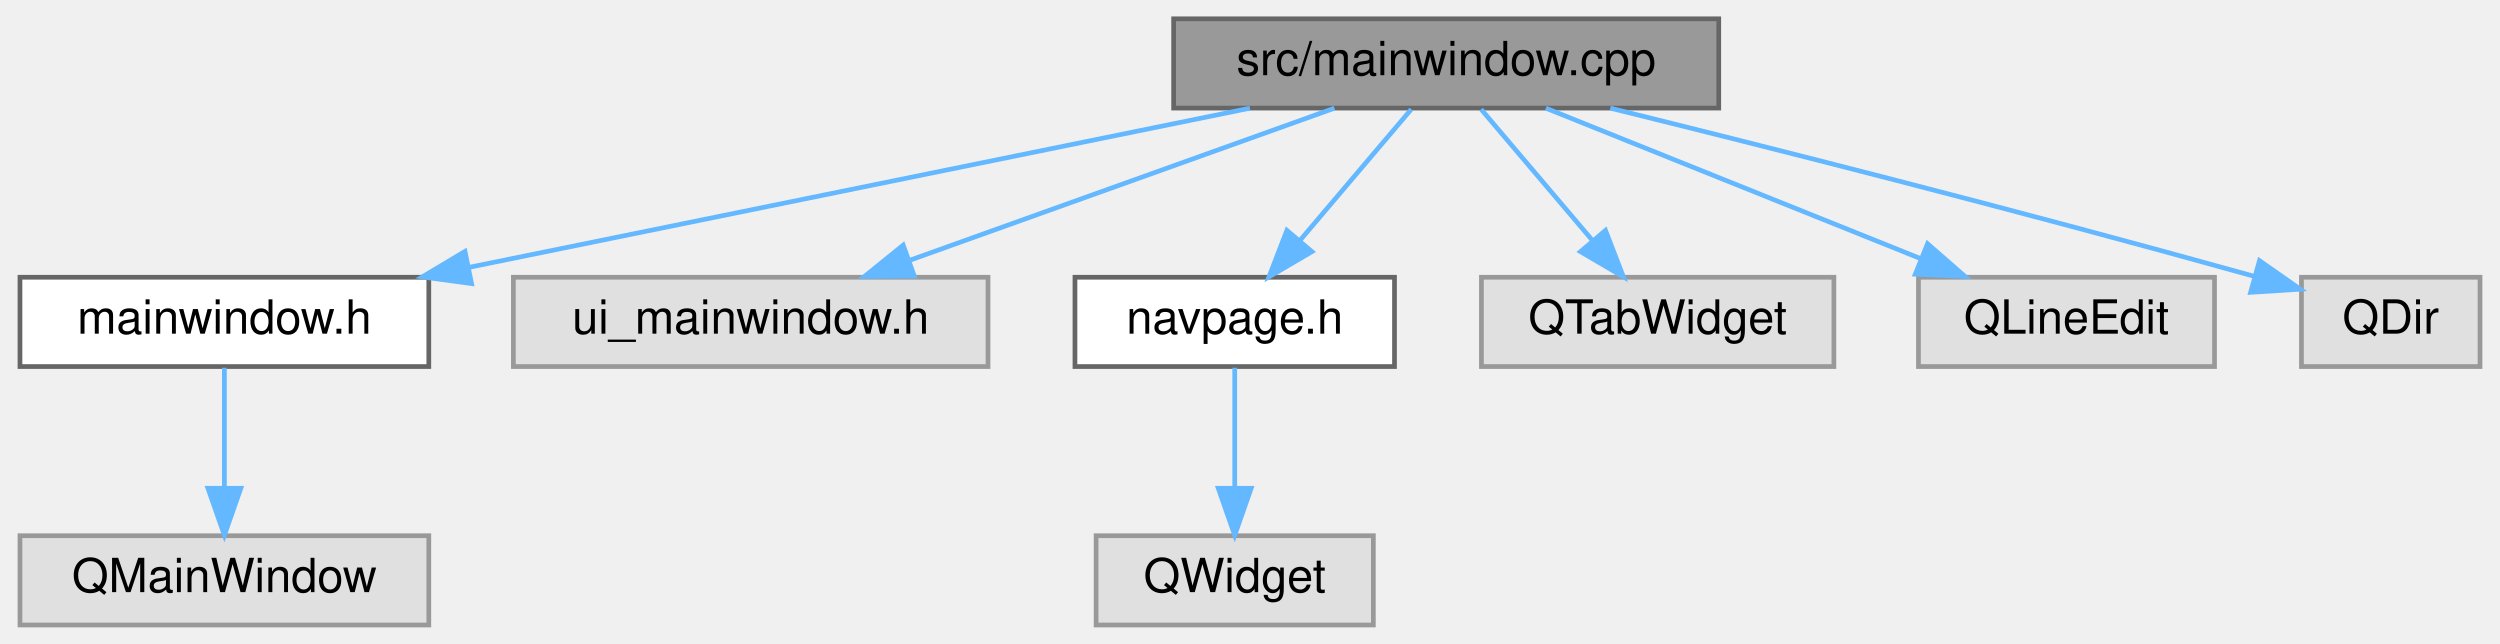
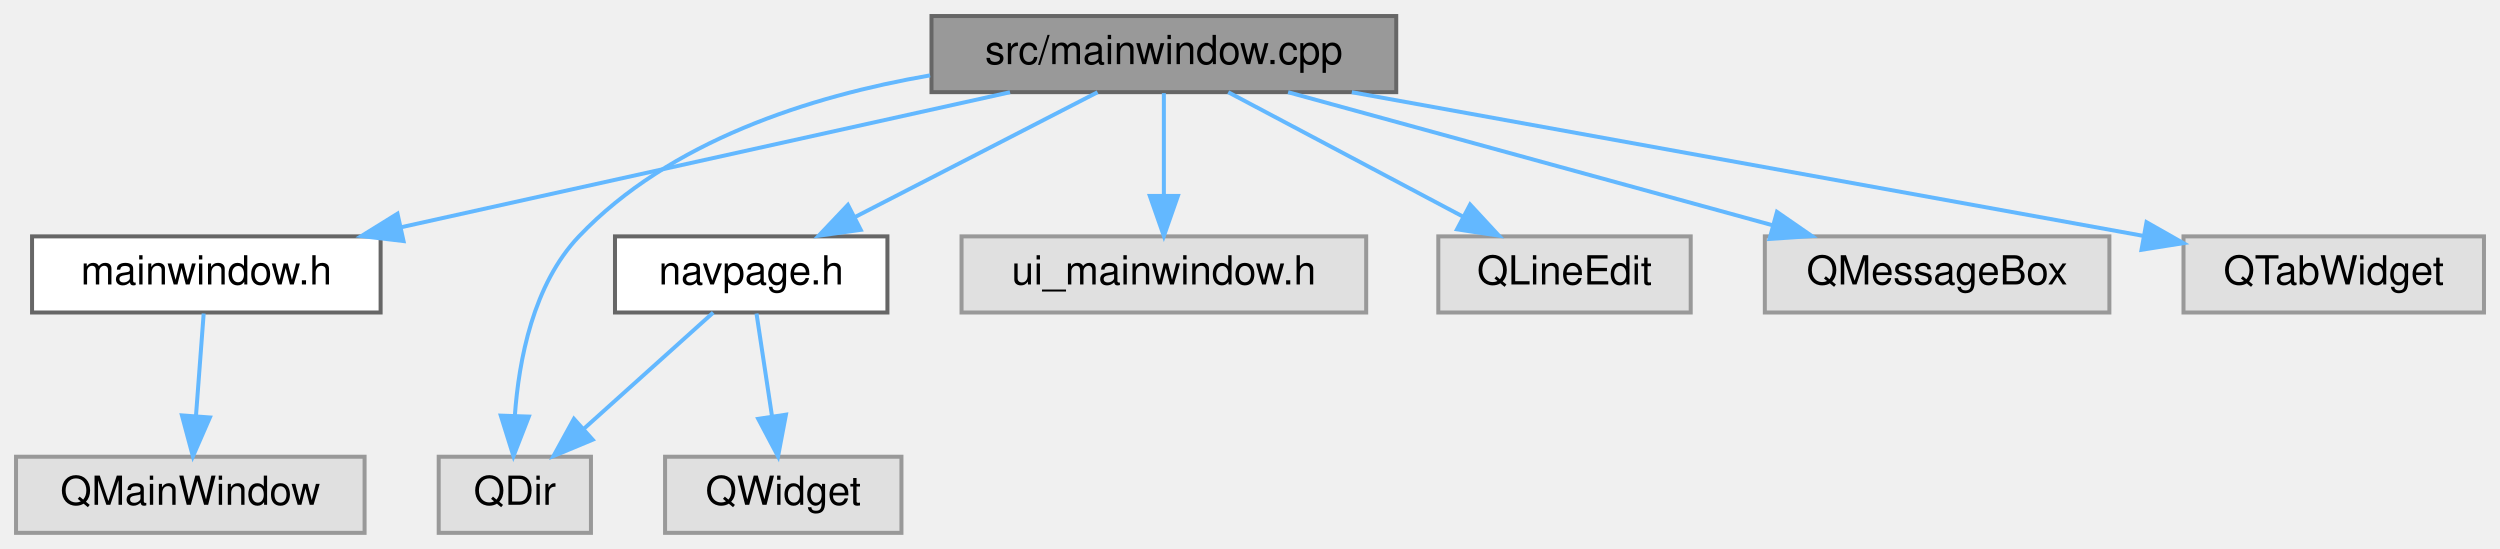
- <svg xmlns="http://www.w3.org/2000/svg" xmlns:xlink="http://www.w3.org/1999/xlink" width="532pt" height="137pt" viewBox="0.00 0.00 531.50 137.00">
+ <svg xmlns="http://www.w3.org/2000/svg" xmlns:xlink="http://www.w3.org/1999/xlink" width="624pt" height="137pt" viewBox="0.00 0.00 624.00 137.00">
  <g id="graph0" class="graph" transform="scale(1 1) rotate(0) translate(4 133)">
    <g id="node1" class="node">
      <g id="a_node1">
        <a xlink:title=" ">
-           <polygon fill="#999999" stroke="#666666" points="361.5,-129 245.5,-129 245.5,-110 361.5,-110 361.5,-129" />
-           <text text-anchor="middle" x="303.5" y="-117" font-family="Helvetica,sans-Serif" font-size="10.00">src/mainwindow.cpp</text>
+           <polygon fill="#999999" stroke="#666666" points="344.5,-129 228.5,-129 228.5,-110 344.5,-110 344.5,-129" />
+           <text text-anchor="middle" x="286.5" y="-117" font-family="Helvetica,sans-Serif" font-size="10.00">src/mainwindow.cpp</text>
        </a>
      </g>
    </g>
    <g id="node2" class="node">
      <g id="a_node2">
        <a xlink:href="mainwindow_8h.html" target="_top" xlink:title=" ">
-           <polygon fill="white" stroke="#666666" points="87,-74 0,-74 0,-55 87,-55 87,-74" />
-           <text text-anchor="middle" x="43.5" y="-62" font-family="Helvetica,sans-Serif" font-size="10.00">mainwindow.h</text>
+           <polygon fill="white" stroke="#666666" points="91,-74 4,-74 4,-55 91,-55 91,-74" />
+           <text text-anchor="middle" x="47.5" y="-62" font-family="Helvetica,sans-Serif" font-size="10.00">mainwindow.h</text>
        </a>
      </g>
    </g>
    <g id="edge1" class="edge">
-       <path fill="none" stroke="#63b8ff" d="M261.73,-109.98C216.56,-100.78 144.5,-86.09 95.65,-76.13" />
-       <polygon fill="#63b8ff" stroke="#63b8ff" points="96.1,-72.65 85.6,-74.08 94.7,-79.51 96.1,-72.65" />
+       <path fill="none" stroke="#63b8ff" d="M248.1,-109.98C206.76,-100.82 140.9,-86.21 96.01,-76.26" />
+       <polygon fill="#63b8ff" stroke="#63b8ff" points="96.72,-72.83 86.2,-74.08 95.21,-79.66 96.72,-72.83" />
    </g>
    <g id="node4" class="node">
      <g id="a_node4">
-         <a xlink:title=" ">
-           <polygon fill="#e0e0e0" stroke="#999999" points="206,-74 105,-74 105,-55 206,-55 206,-74" />
-           <text text-anchor="middle" x="155.5" y="-62" font-family="Helvetica,sans-Serif" font-size="10.00">ui_mainwindow.h</text>
+         <a xlink:href="navpage_8h.html" target="_top" xlink:title=" ">
+           <polygon fill="white" stroke="#666666" points="217.5,-74 149.5,-74 149.5,-55 217.5,-55 217.5,-74" />
+           <text text-anchor="middle" x="183.5" y="-62" font-family="Helvetica,sans-Serif" font-size="10.00">navpage.h</text>
        </a>
      </g>
    </g>
    <g id="edge3" class="edge">
-       <path fill="none" stroke="#63b8ff" d="M279.72,-109.98C255.27,-101.23 216.97,-87.51 189.35,-77.62" />
-       <polygon fill="#63b8ff" stroke="#63b8ff" points="190.31,-74.25 179.71,-74.17 187.95,-80.84 190.31,-74.25" />
+       <path fill="none" stroke="#63b8ff" d="M269.95,-109.98C253.61,-101.57 228.37,-88.59 209.37,-78.81" />
+       <polygon fill="#63b8ff" stroke="#63b8ff" points="210.84,-75.63 200.35,-74.17 207.64,-81.86 210.84,-75.63" />
    </g>
    <g id="node5" class="node">
      <g id="a_node5">
-         <a xlink:href="navpage_8h.html" target="_top" xlink:title=" ">
-           <polygon fill="white" stroke="#666666" points="292.5,-74 224.5,-74 224.5,-55 292.5,-55 292.5,-74" />
-           <text text-anchor="middle" x="258.5" y="-62" font-family="Helvetica,sans-Serif" font-size="10.00">navpage.h</text>
+         <a xlink:title=" ">
+           <polygon fill="#e0e0e0" stroke="#999999" points="143.5,-19 105.5,-19 105.5,0 143.5,0 143.5,-19" />
+           <text text-anchor="middle" x="124.5" y="-7" font-family="Helvetica,sans-Serif" font-size="10.00">QDir</text>
        </a>
      </g>
    </g>
-     <g id="edge4" class="edge">
-       <path fill="none" stroke="#63b8ff" d="M296.07,-109.75C289.65,-102.18 280.19,-91.05 272.38,-81.84" />
-       <polygon fill="#63b8ff" stroke="#63b8ff" points="274.93,-79.45 265.79,-74.09 269.6,-83.98 274.93,-79.45" />
+     <g id="edge7" class="edge">
+       <path fill="none" stroke="#63b8ff" d="M228.15,-114.19C198.12,-108.98 163.16,-97.8 140.5,-74 129.12,-62.05 125.5,-43.23 124.5,-29.17" />
+       <polygon fill="#63b8ff" stroke="#63b8ff" points="128,-29.02 124.16,-19.15 121,-29.26 128,-29.02" />
    </g>
    <g id="node7" class="node">
      <g id="a_node7">
        <a xlink:title=" ">
-           <polygon fill="#e0e0e0" stroke="#999999" points="386,-74 311,-74 311,-55 386,-55 386,-74" />
-           <text text-anchor="middle" x="348.5" y="-62" font-family="Helvetica,sans-Serif" font-size="10.00">QTabWidget</text>
+           <polygon fill="#e0e0e0" stroke="#999999" points="337,-74 236,-74 236,-55 337,-55 337,-74" />
+           <text text-anchor="middle" x="286.5" y="-62" font-family="Helvetica,sans-Serif" font-size="10.00">ui_mainwindow.h</text>
        </a>
      </g>
    </g>
    <g id="edge6" class="edge">
-       <path fill="none" stroke="#63b8ff" d="M310.93,-109.75C317.35,-102.18 326.81,-91.05 334.62,-81.84" />
-       <polygon fill="#63b8ff" stroke="#63b8ff" points="337.4,-83.98 341.21,-74.09 332.07,-79.45 337.4,-83.98" />
+       <path fill="none" stroke="#63b8ff" d="M286.5,-109.75C286.5,-102.8 286.5,-92.85 286.5,-84.13" />
+       <polygon fill="#63b8ff" stroke="#63b8ff" points="290,-84.09 286.5,-74.09 283,-84.09 290,-84.09" />
    </g>
    <g id="node8" class="node">
      <g id="a_node8">
        <a xlink:title=" ">
-           <polygon fill="#e0e0e0" stroke="#999999" points="467,-74 404,-74 404,-55 467,-55 467,-74" />
-           <text text-anchor="middle" x="435.5" y="-62" font-family="Helvetica,sans-Serif" font-size="10.00">QLineEdit</text>
+           <polygon fill="#e0e0e0" stroke="#999999" points="418,-74 355,-74 355,-55 418,-55 418,-74" />
+           <text text-anchor="middle" x="386.5" y="-62" font-family="Helvetica,sans-Serif" font-size="10.00">QLineEdit</text>
        </a>
      </g>
    </g>
-     <g id="edge7" class="edge">
-       <path fill="none" stroke="#63b8ff" d="M324.71,-109.98C346.23,-101.34 379.78,-87.87 404.33,-78.02" />
-       <polygon fill="#63b8ff" stroke="#63b8ff" points="405.93,-81.14 413.91,-74.17 403.32,-74.65 405.93,-81.14" />
+     <g id="edge8" class="edge">
+       <path fill="none" stroke="#63b8ff" d="M302.57,-109.98C318.36,-101.61 342.72,-88.7 361.13,-78.95" />
+       <polygon fill="#63b8ff" stroke="#63b8ff" points="362.94,-81.95 370.14,-74.17 359.67,-75.76 362.94,-81.95" />
    </g>
    <g id="node9" class="node">
      <g id="a_node9">
        <a xlink:title=" ">
-           <polygon fill="#e0e0e0" stroke="#999999" points="523.5,-74 485.5,-74 485.5,-55 523.5,-55 523.5,-74" />
-           <text text-anchor="middle" x="504.5" y="-62" font-family="Helvetica,sans-Serif" font-size="10.00">QDir</text>
+           <polygon fill="#e0e0e0" stroke="#999999" points="522.5,-74 436.5,-74 436.5,-55 522.5,-55 522.5,-74" />
+           <text text-anchor="middle" x="479.5" y="-62" font-family="Helvetica,sans-Serif" font-size="10.00">QMessageBox</text>
        </a>
      </g>
    </g>
-     <g id="edge8" class="edge">
-       <path fill="none" stroke="#63b8ff" d="M338.41,-109.99C371.38,-101.84 422.44,-88.97 475.35,-74.23" />
-       <polygon fill="#63b8ff" stroke="#63b8ff" points="476.57,-77.53 485.25,-71.46 474.68,-70.79 476.57,-77.53" />
+     <g id="edge9" class="edge">
+       <path fill="none" stroke="#63b8ff" d="M317.51,-109.98C350.33,-100.97 402.3,-86.7 438.49,-76.76" />
+       <polygon fill="#63b8ff" stroke="#63b8ff" points="439.53,-80.11 448.25,-74.08 437.68,-73.36 439.53,-80.11" />
+     </g>
+     <g id="node10" class="node">
+       <g id="a_node10">
+         <a xlink:title=" ">
+           <polygon fill="#e0e0e0" stroke="#999999" points="616,-74 541,-74 541,-55 616,-55 616,-74" />
+           <text text-anchor="middle" x="578.5" y="-62" font-family="Helvetica,sans-Serif" font-size="10.00">QTabWidget</text>
+         </a>
+       </g>
+     </g>
+     <g id="edge10" class="edge">
+       <path fill="none" stroke="#63b8ff" d="M333.41,-109.98C387.64,-100.14 476.38,-84.04 530.89,-74.14" />
+       <polygon fill="#63b8ff" stroke="#63b8ff" points="531.77,-77.54 540.98,-72.31 530.52,-70.65 531.77,-77.54" />
    </g>
    <g id="node3" class="node">
      <g id="a_node3">
        <a xlink:title=" ">
          <polygon fill="#e0e0e0" stroke="#999999" points="87,-19 0,-19 0,0 87,0 87,-19" />
          <text text-anchor="middle" x="43.5" y="-7" font-family="Helvetica,sans-Serif" font-size="10.00">QMainWindow</text>
        </a>
      </g>
    </g>
    <g id="edge2" class="edge">
-       <path fill="none" stroke="#63b8ff" d="M43.5,-54.75C43.5,-47.8 43.5,-37.85 43.5,-29.13" />
-       <polygon fill="#63b8ff" stroke="#63b8ff" points="47,-29.09 43.5,-19.09 40,-29.09 47,-29.09" />
+       <path fill="none" stroke="#63b8ff" d="M46.84,-54.75C46.32,-47.8 45.56,-37.85 44.91,-29.13" />
+       <polygon fill="#63b8ff" stroke="#63b8ff" points="48.39,-28.8 44.15,-19.09 41.41,-29.32 48.39,-28.8" />
+     </g>
+     <g id="edge4" class="edge">
+       <path fill="none" stroke="#63b8ff" d="M174.02,-54.98C165.3,-47.15 152.16,-35.34 141.6,-25.86" />
+       <polygon fill="#63b8ff" stroke="#63b8ff" points="143.93,-23.25 134.15,-19.17 139.25,-28.46 143.93,-23.25" />
    </g>
    <g id="node6" class="node">
      <g id="a_node6">
        <a xlink:title=" ">
-           <polygon fill="#e0e0e0" stroke="#999999" points="288,-19 229,-19 229,0 288,0 288,-19" />
-           <text text-anchor="middle" x="258.5" y="-7" font-family="Helvetica,sans-Serif" font-size="10.00">QWidget</text>
+           <polygon fill="#e0e0e0" stroke="#999999" points="221,-19 162,-19 162,0 221,0 221,-19" />
+           <text text-anchor="middle" x="191.5" y="-7" font-family="Helvetica,sans-Serif" font-size="10.00">QWidget</text>
        </a>
      </g>
    </g>
    <g id="edge5" class="edge">
-       <path fill="none" stroke="#63b8ff" d="M258.5,-54.75C258.5,-47.8 258.5,-37.85 258.5,-29.13" />
-       <polygon fill="#63b8ff" stroke="#63b8ff" points="262,-29.09 258.5,-19.09 255,-29.09 262,-29.09" />
+       <path fill="none" stroke="#63b8ff" d="M184.82,-54.75C185.87,-47.8 187.37,-37.85 188.69,-29.13" />
+       <polygon fill="#63b8ff" stroke="#63b8ff" points="192.17,-29.5 190.2,-19.09 185.25,-28.45 192.17,-29.5" />
    </g>
  </g>
</svg>
